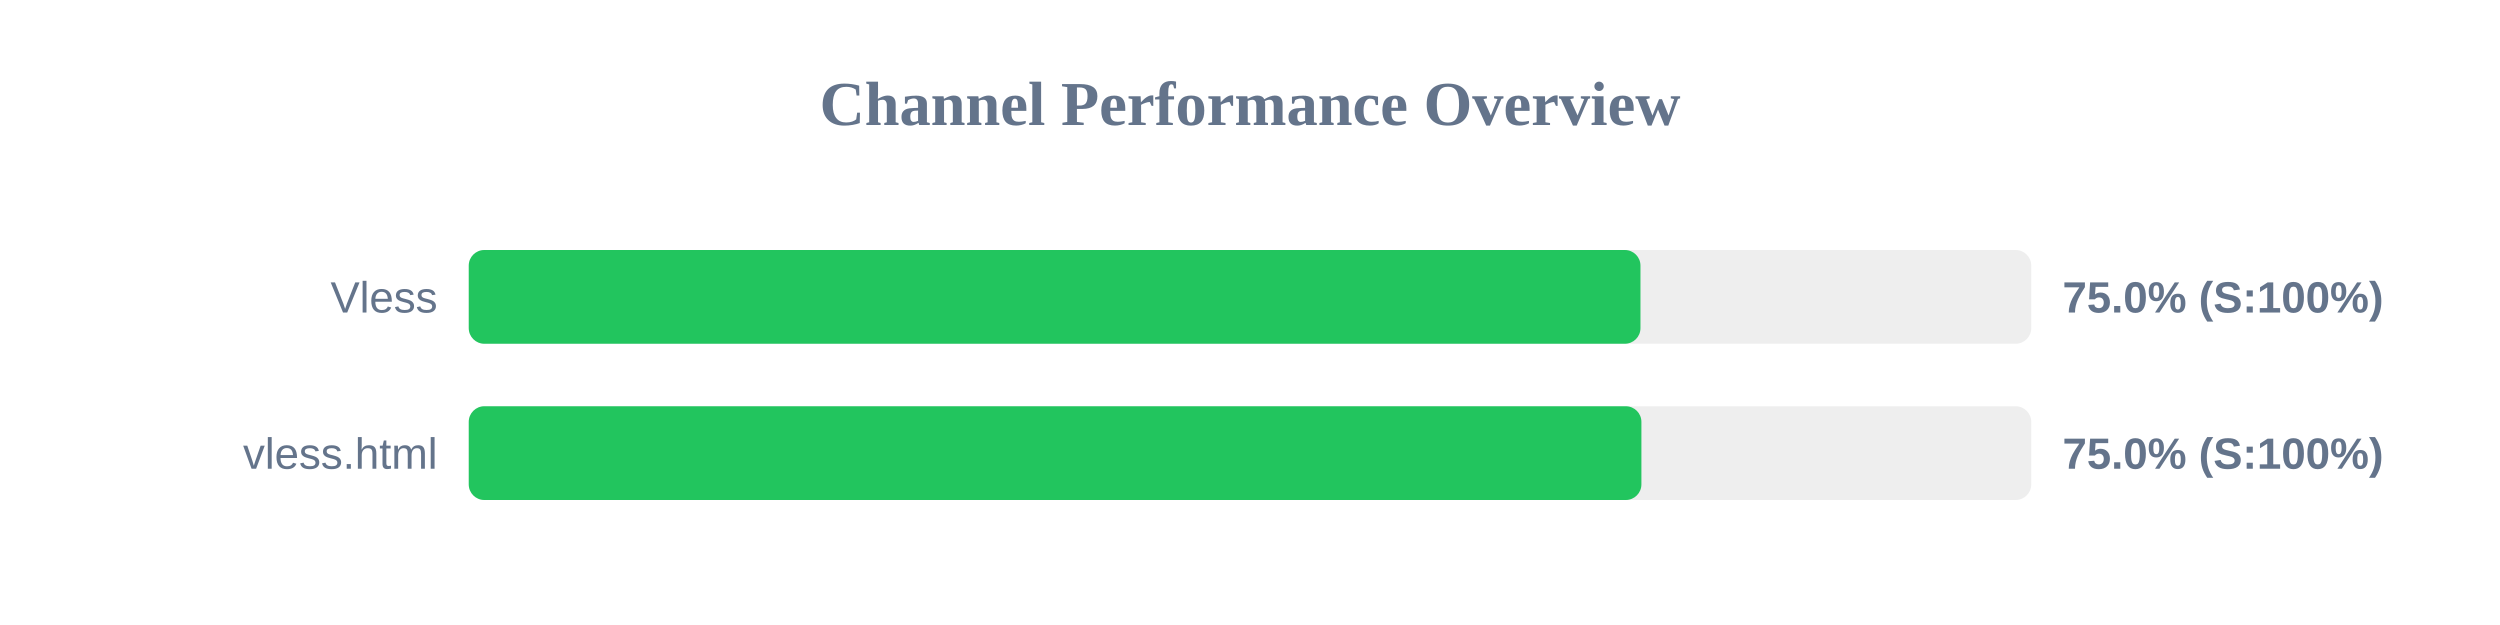
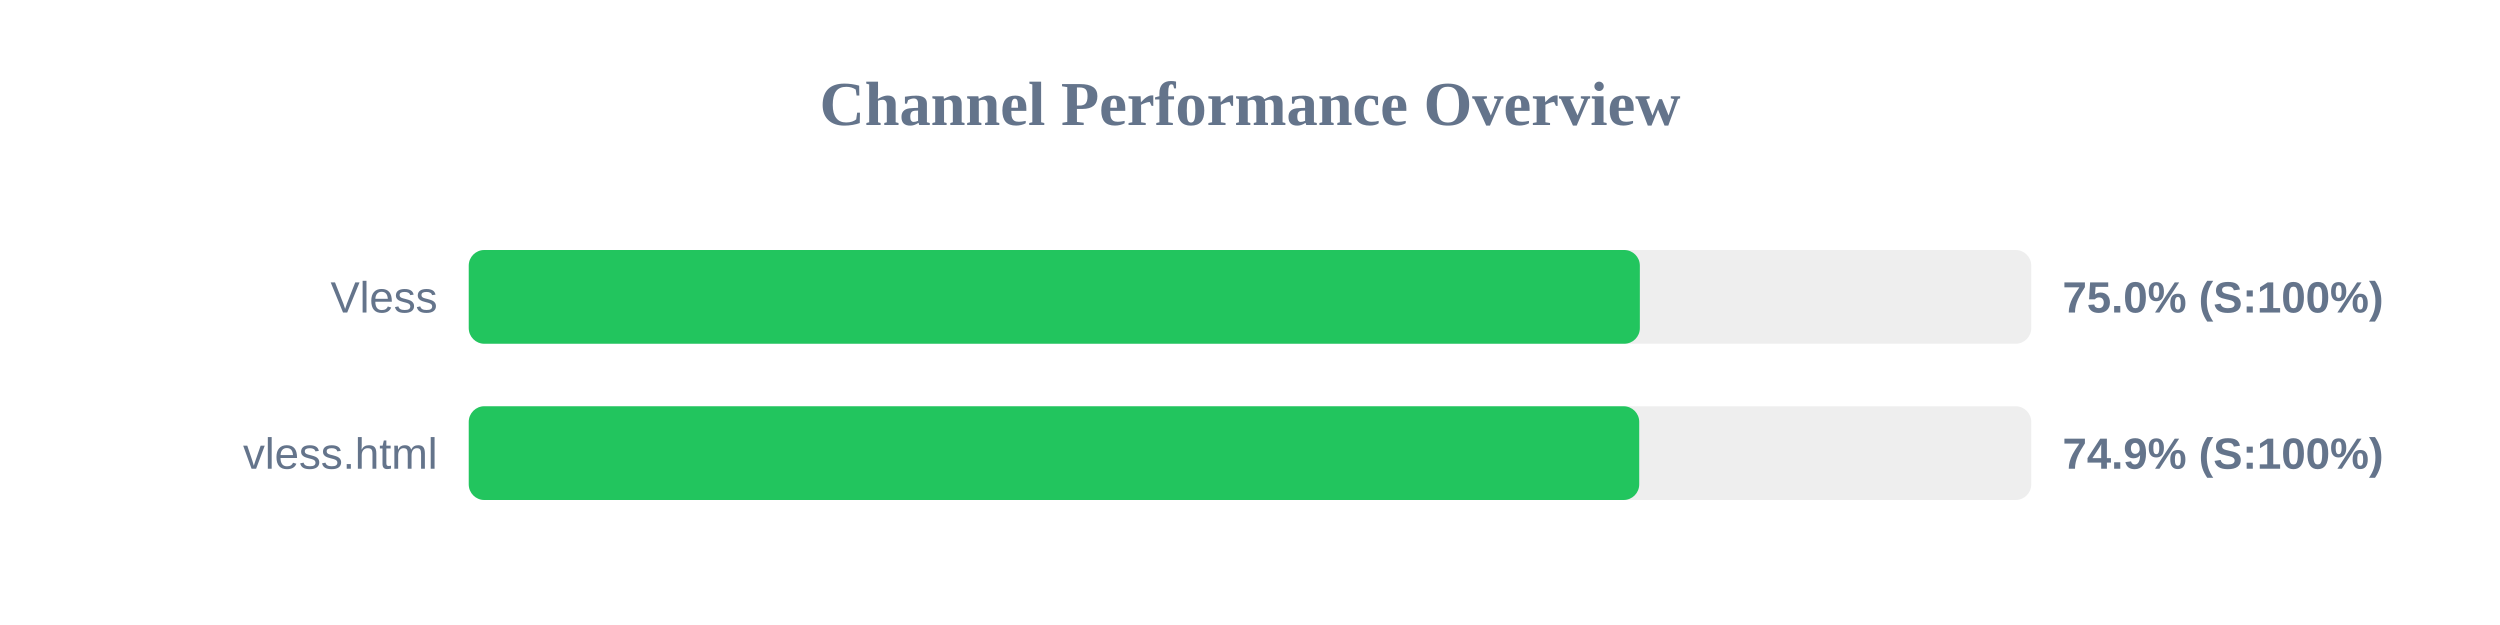
<svg xmlns="http://www.w3.org/2000/svg" width="800" height="200" version="1.1">
  <style>
        .row { font: 14px Arial; fill: #64748b; }
        .score { font: bold 14px Arial; fill: #64748b; }
    </style>
  <text x="400" y="40" text-anchor="middle" font-size="20px" font-weight="bold" fill="#64748b">Channel Performance Overview</text>
  <rect x="150" y="80" width="500" height="30" fill="#eee" rx="5" />
-   <rect x="150" y="80" width="374.95" height="30" fill="#22c55e" rx="5" />
+   <rect x="150" y="80" width="374.75" height="30" fill="#22c55e" rx="5" />
  <text x="140" y="100" text-anchor="end" class="row">Vless</text>
  <text x="660" y="100" text-anchor="start" class="score">75.0% (S:100%)</text>
  <rect x="150" y="130" width="500" height="30" fill="#eee" rx="5" />
-   <rect x="150" y="130" width="375.25" height="30" fill="#22c55e" rx="5" />
+   <rect x="150" y="130" width="374.55" height="30" fill="#22c55e" rx="5" />
  <text x="140" y="150" text-anchor="end" class="row">vless.html</text>
-   <text x="660" y="150" text-anchor="start" class="score">75.0% (S:100%)</text>
+   <text x="660" y="150" text-anchor="start" class="score">74.9% (S:100%)</text>
</svg>
